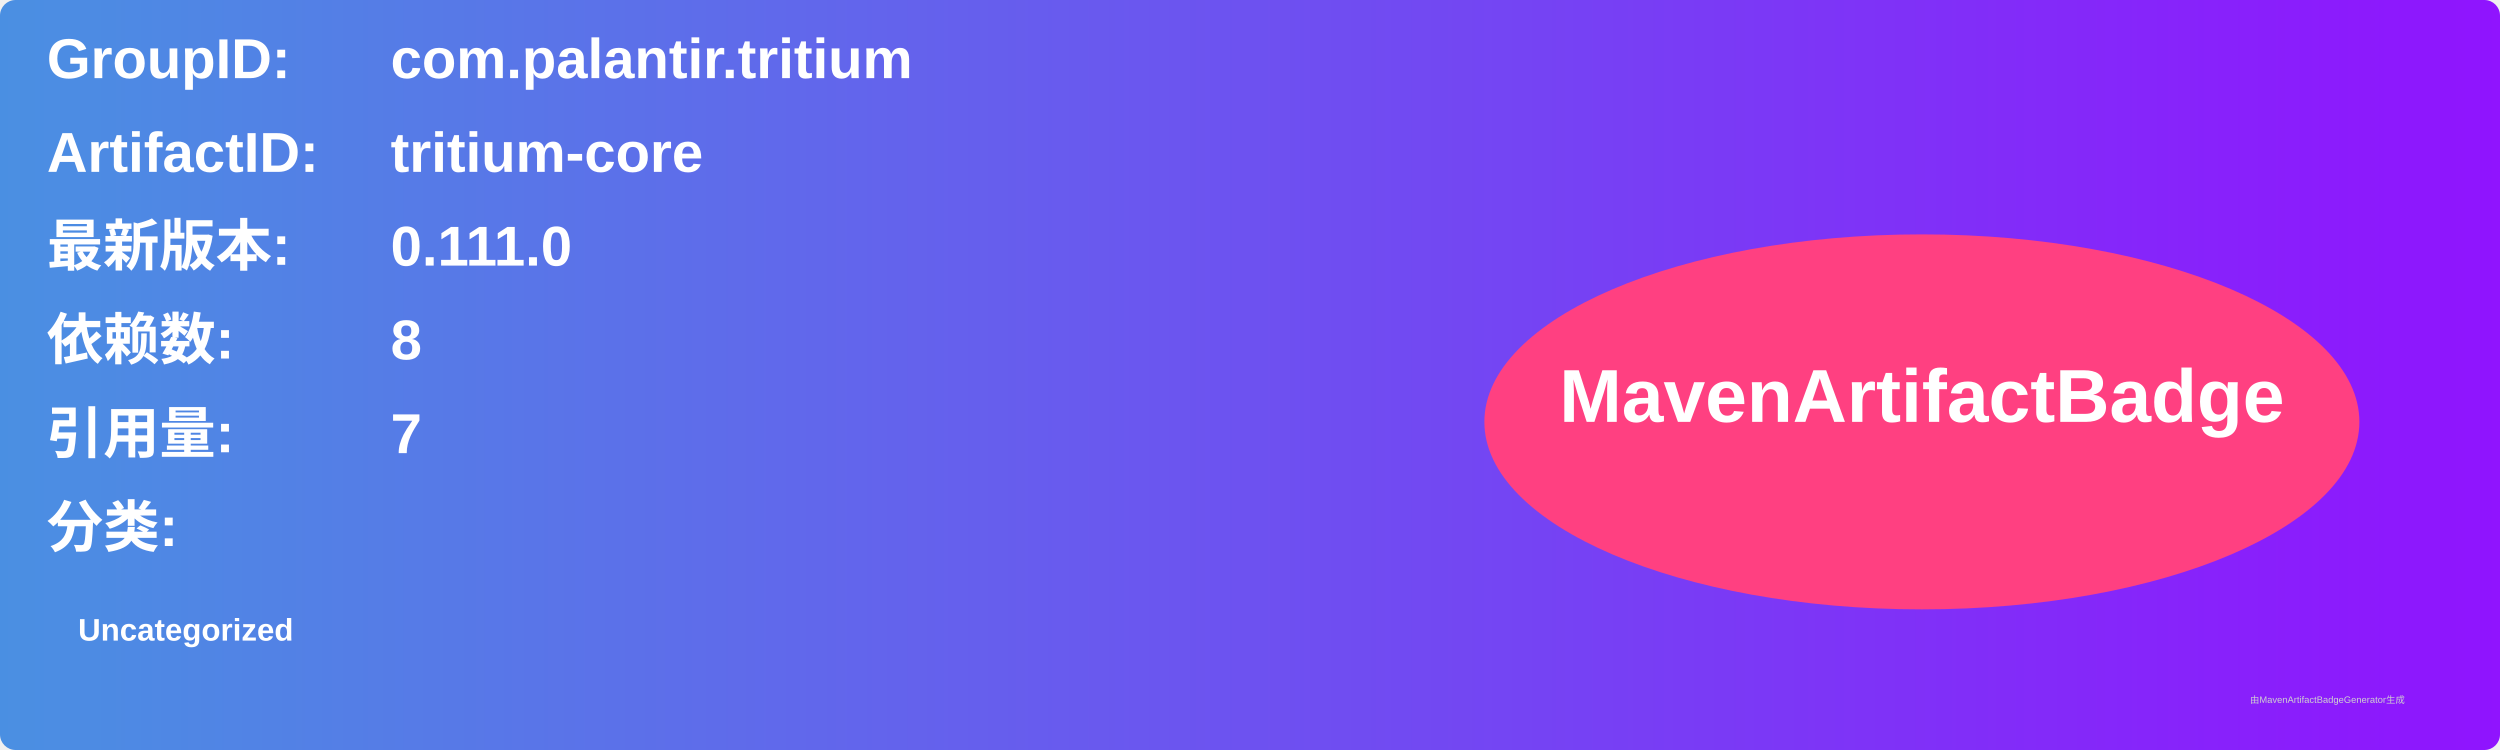
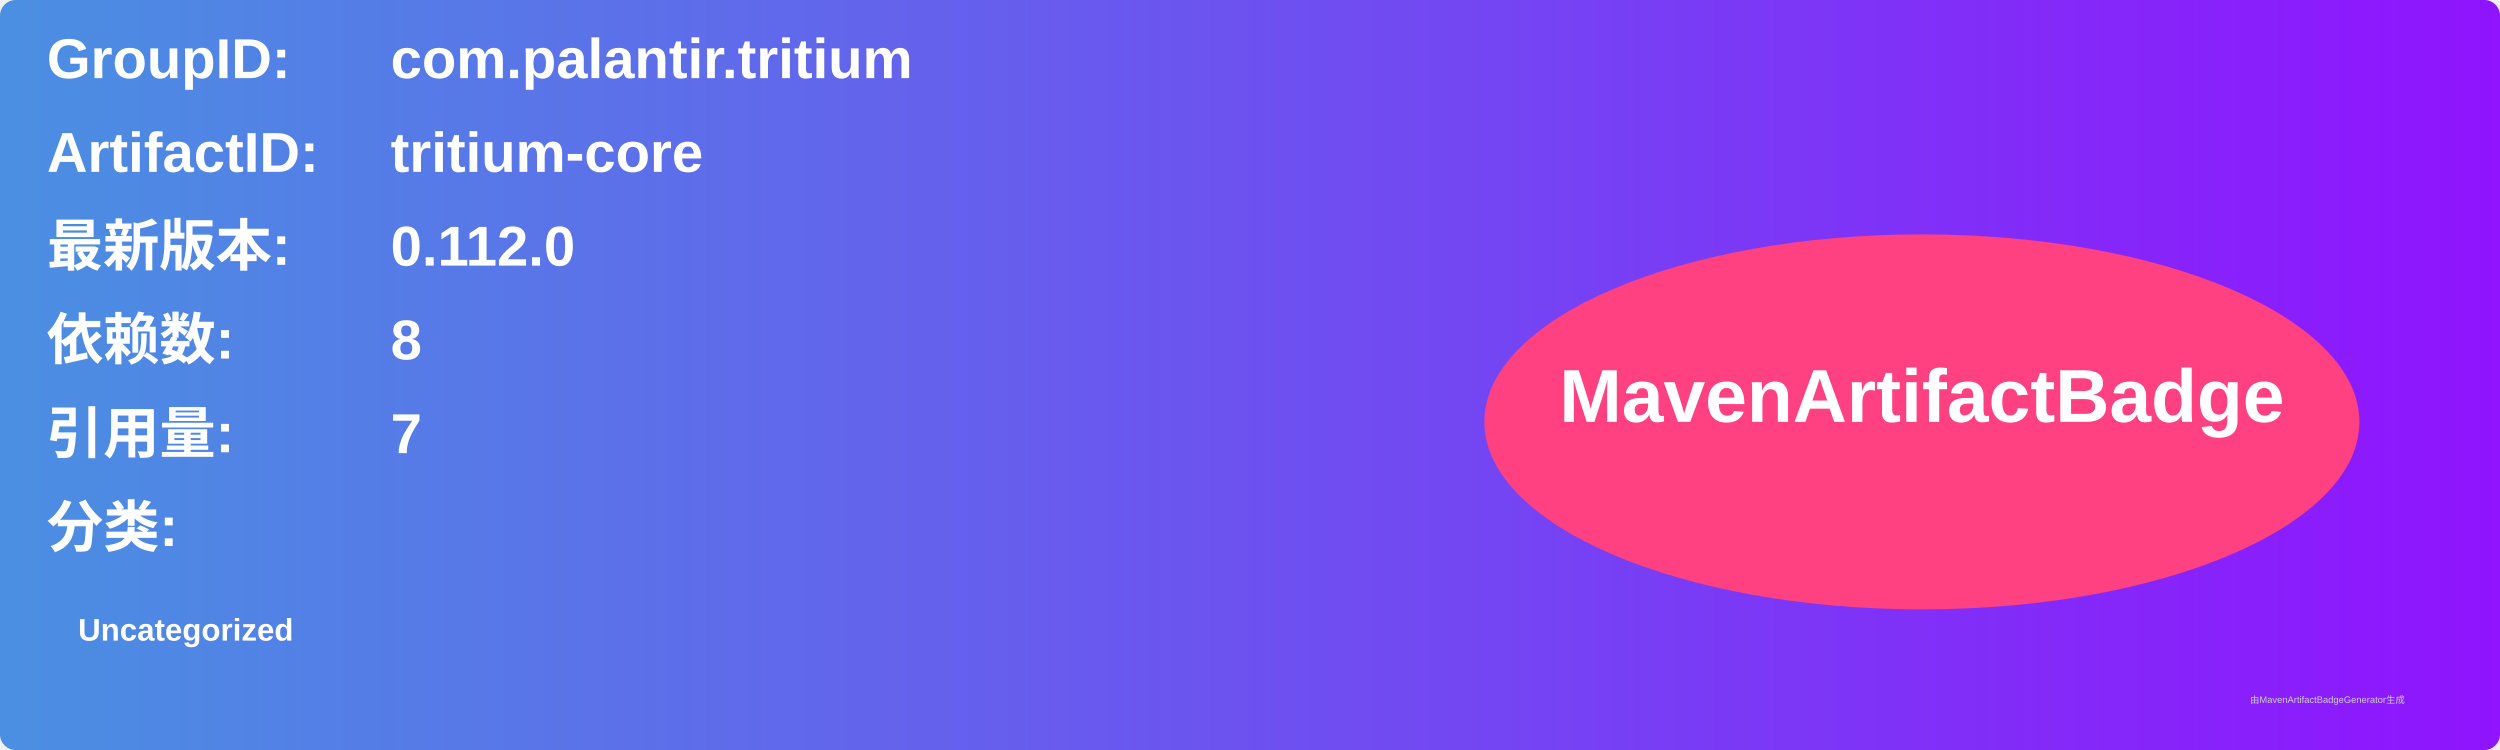
<svg xmlns="http://www.w3.org/2000/svg" width="800" height="240" viewBox="0 0 800 240">
  <linearGradient id="grad" x1="0%" y1="0%" x2="100%" y2="0%">
    <stop offset="0%" stop-color="#4a90e2" />
    <stop offset="100%" stop-color="#9013fe" />
  </linearGradient>
  <rect width="100%" height="100%" rx="5" ry="5" fill="url(#grad)" />
  <g transform="translate(15, 15)">
    <text x="0" y="10" font-family="Arial" font-size="18" fill="white" font-weight="bold" width="260">GroupID:</text>
    <text x="110" y="10" font-family="Arial" font-size="18" fill="white" font-weight="bold" width="460">com.palantir.tritium</text>
    <text x="0" y="40" font-family="Arial" font-size="18" fill="white" font-weight="bold" width="260">ArtifactID:</text>
    <text x="110" y="40" font-family="Arial" font-size="18" fill="white" font-weight="bold" width="460">tritium-core</text>
    <text x="0" y="70" font-family="Arial" font-size="18" fill="white" font-weight="bold">最新版本:</text>
    <text x="110" y="70" font-family="Arial" font-size="18" fill="white" font-weight="bold">
-       <tspan font-weight="bold">0.111.0</tspan>
+       <tspan font-weight="bold">0.112.0</tspan>
    </text>
    <text x="0" y="100" font-family="Arial" font-size="18" fill="white" font-weight="bold">依赖数: </text>
    <text x="110" y="100" font-family="Arial" font-size="18" fill="white">
      <tspan font-weight="bold">8</tspan>
    </text>
    <text x="0" y="130" font-family="Arial" font-size="18" fill="white" font-weight="bold">引用量: </text>
    <text x="110" y="130" font-family="Arial" font-size="18" fill="white">
      <tspan font-weight="bold">7</tspan>
    </text>
    <text x="0" y="160" font-family="Arial" font-size="18" fill="white" font-weight="bold">分类:</text>
    <text x="10" y="190" font-family="Arial" font-size="10" fill="white">
      <tspan font-weight="bold">Uncategorized</tspan>
    </text>
    <ellipse cx="600" cy="120" rx="140" ry="60" fill="#ff4081" />
    <text x="600" y="120" text-anchor="middle" font-family="Arial" font-size="24" fill="white" font-weight="bold">MavenArtifactBadge</text>
  </g>
  <text x="720" y="225" font-family="Arial" font-size="3" fill="#d0d0d0">由MavenArtifactBadgeGenerator生成</text>
</svg>
